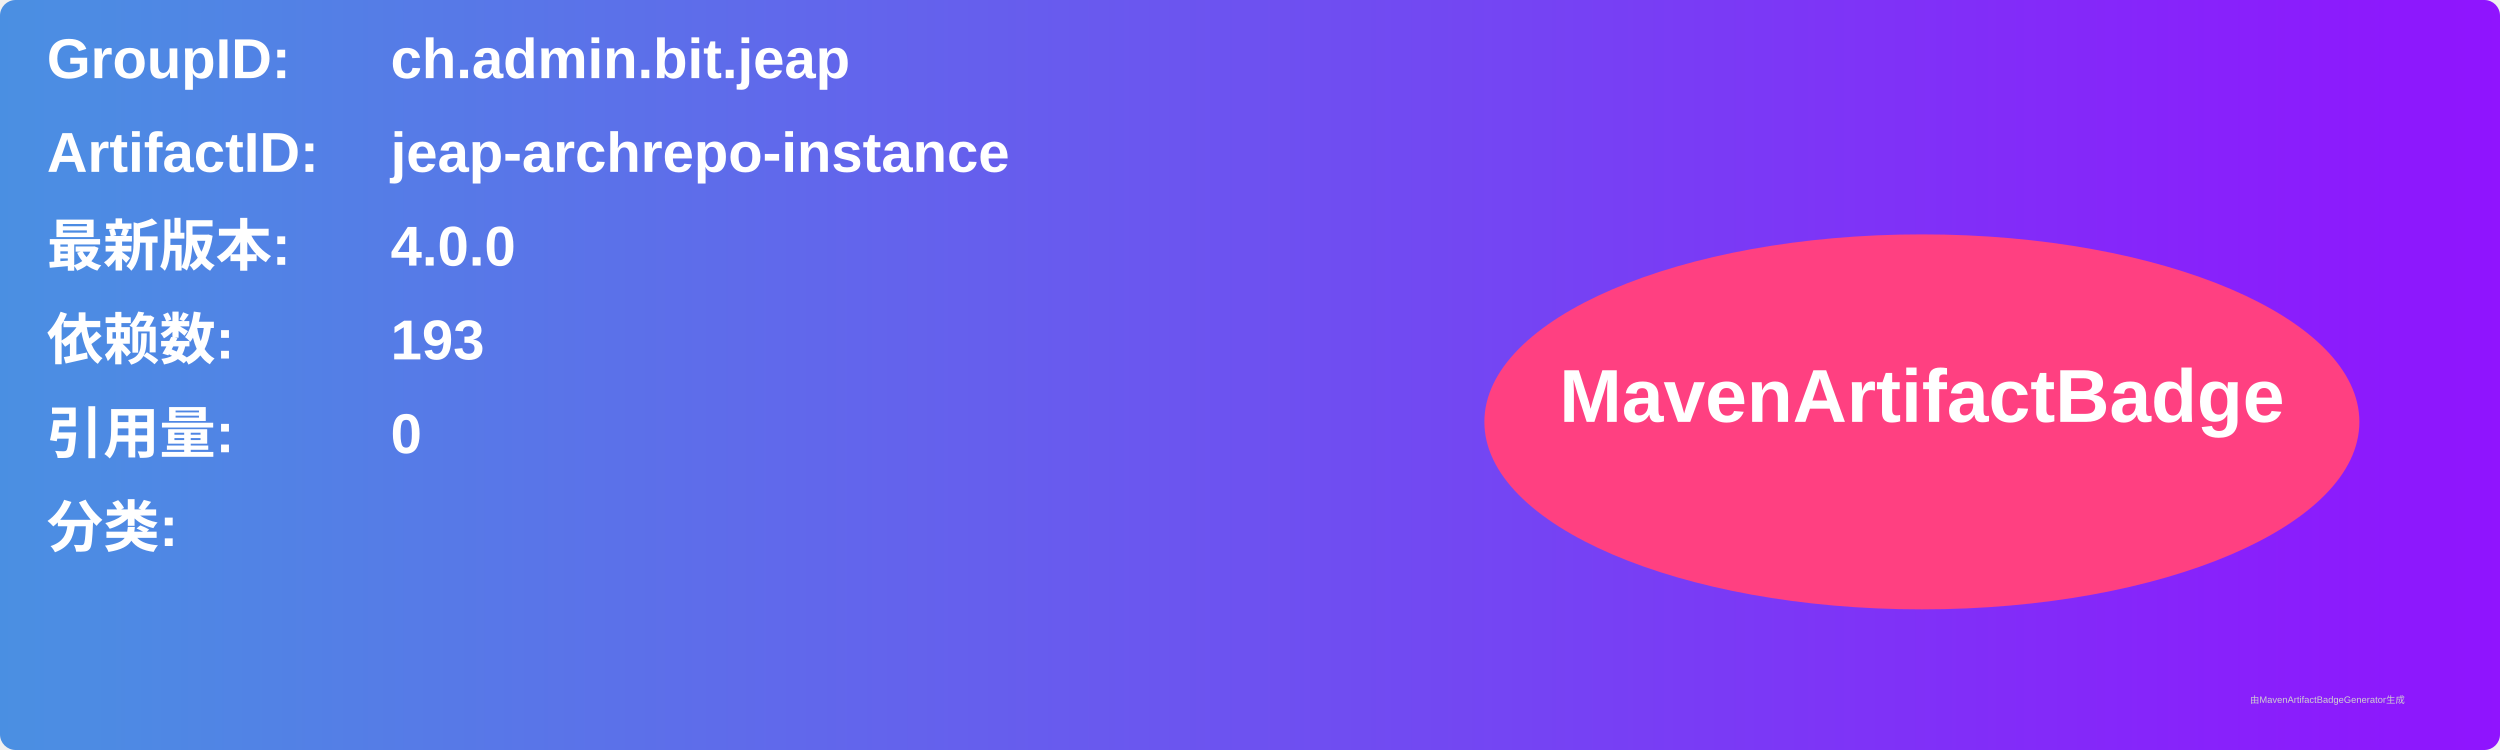
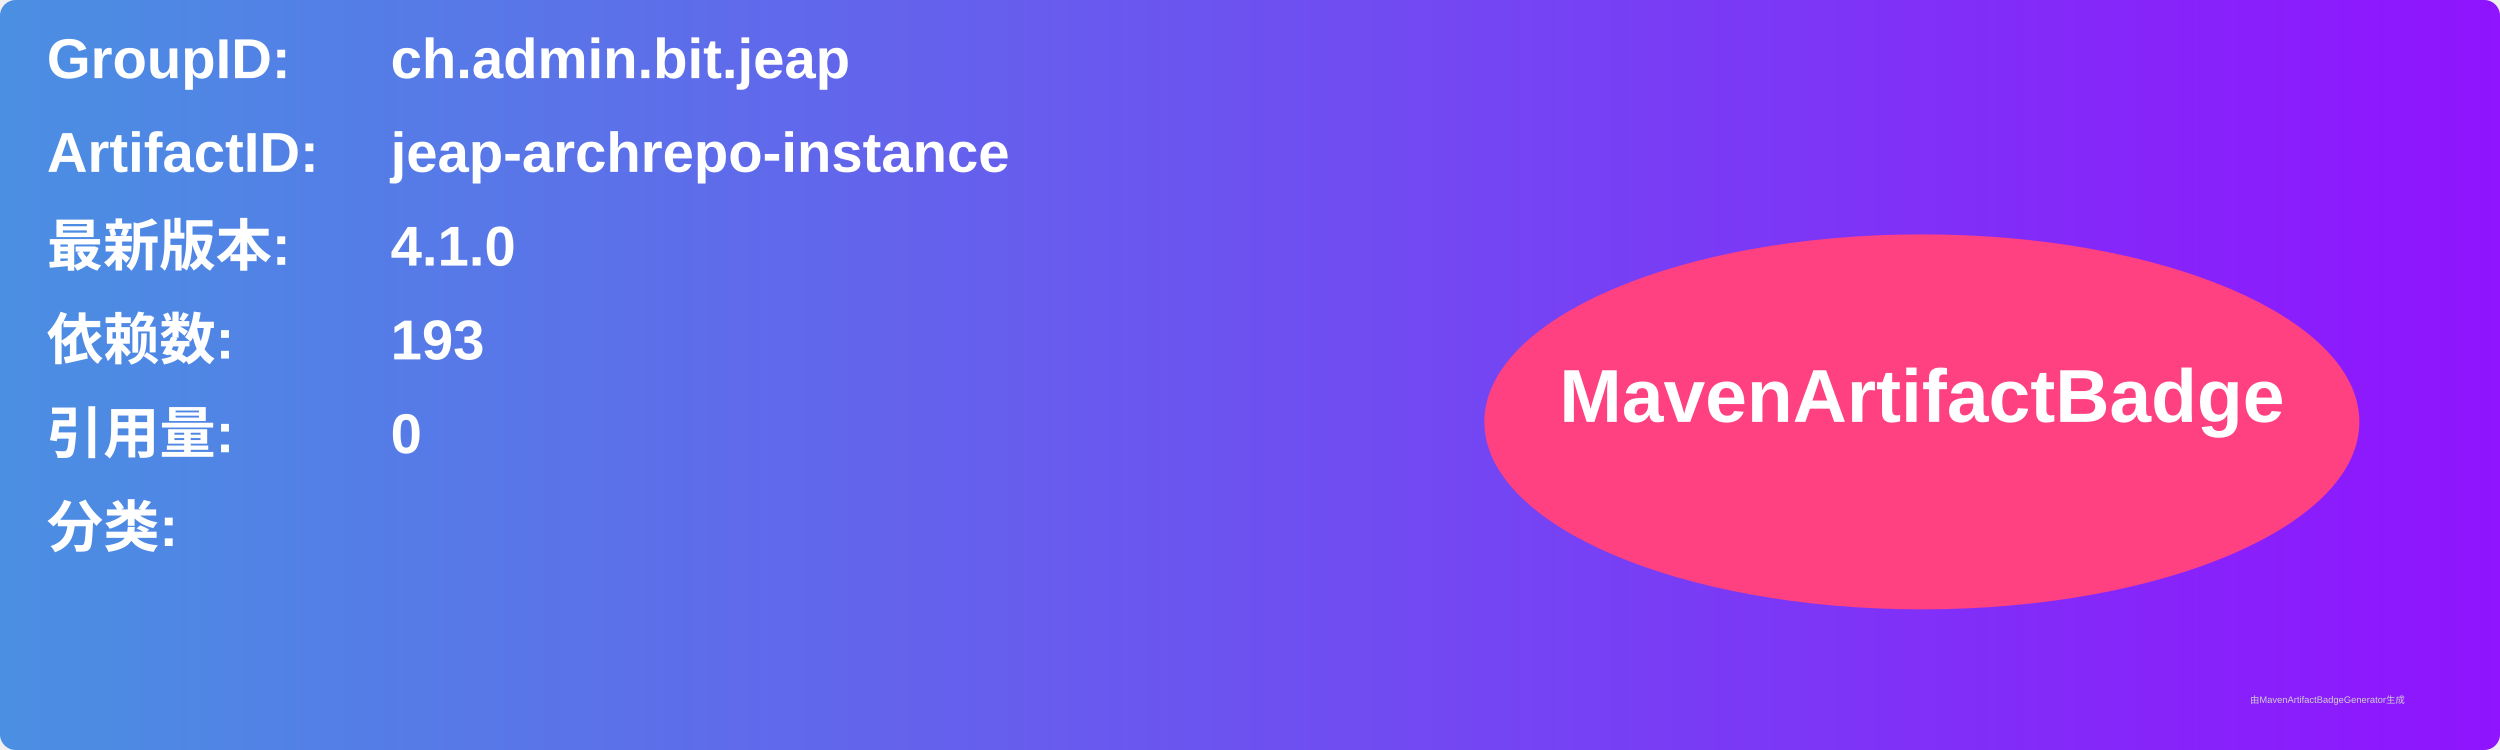
<svg xmlns="http://www.w3.org/2000/svg" width="800" height="240" viewBox="0 0 800 240">
  <linearGradient id="grad" x1="0%" y1="0%" x2="100%" y2="0%">
    <stop offset="0%" stop-color="#4a90e2" />
    <stop offset="100%" stop-color="#9013fe" />
  </linearGradient>
  <rect width="100%" height="100%" rx="5" ry="5" fill="url(#grad)" />
  <g transform="translate(15, 15)">
    <text x="0" y="10" font-family="Arial" font-size="18" fill="white" font-weight="bold" width="260">GroupID:</text>
    <text x="110" y="10" font-family="Arial" font-size="18" fill="white" font-weight="bold" width="460">ch.admin.bit.jeap</text>
    <text x="0" y="40" font-family="Arial" font-size="18" fill="white" font-weight="bold" width="260">ArtifactID:</text>
    <text x="110" y="40" font-family="Arial" font-size="18" fill="white" font-weight="bold" width="460">jeap-archrepo-instance</text>
    <text x="0" y="70" font-family="Arial" font-size="18" fill="white" font-weight="bold">最新版本:</text>
    <text x="110" y="70" font-family="Arial" font-size="18" fill="white" font-weight="bold">
-       <tspan font-weight="bold">4.0.0</tspan>
+       <tspan font-weight="bold">4.1.0</tspan>
    </text>
    <text x="0" y="100" font-family="Arial" font-size="18" fill="white" font-weight="bold">依赖数: </text>
    <text x="110" y="100" font-family="Arial" font-size="18" fill="white">
      <tspan font-weight="bold">193</tspan>
    </text>
    <text x="0" y="130" font-family="Arial" font-size="18" fill="white" font-weight="bold">引用量: </text>
    <text x="110" y="130" font-family="Arial" font-size="18" fill="white">
      <tspan font-weight="bold">0</tspan>
    </text>
    <text x="0" y="160" font-family="Arial" font-size="18" fill="white" font-weight="bold">分类:</text>
    <text x="10" y="190" font-family="Arial" font-size="10" fill="white">
      <tspan font-weight="bold" />
    </text>
    <ellipse cx="600" cy="120" rx="140" ry="60" fill="#ff4081" />
    <text x="600" y="120" text-anchor="middle" font-family="Arial" font-size="24" fill="white" font-weight="bold">MavenArtifactBadge</text>
  </g>
  <text x="720" y="225" font-family="Arial" font-size="3" fill="#d0d0d0">由MavenArtifactBadgeGenerator生成</text>
</svg>
